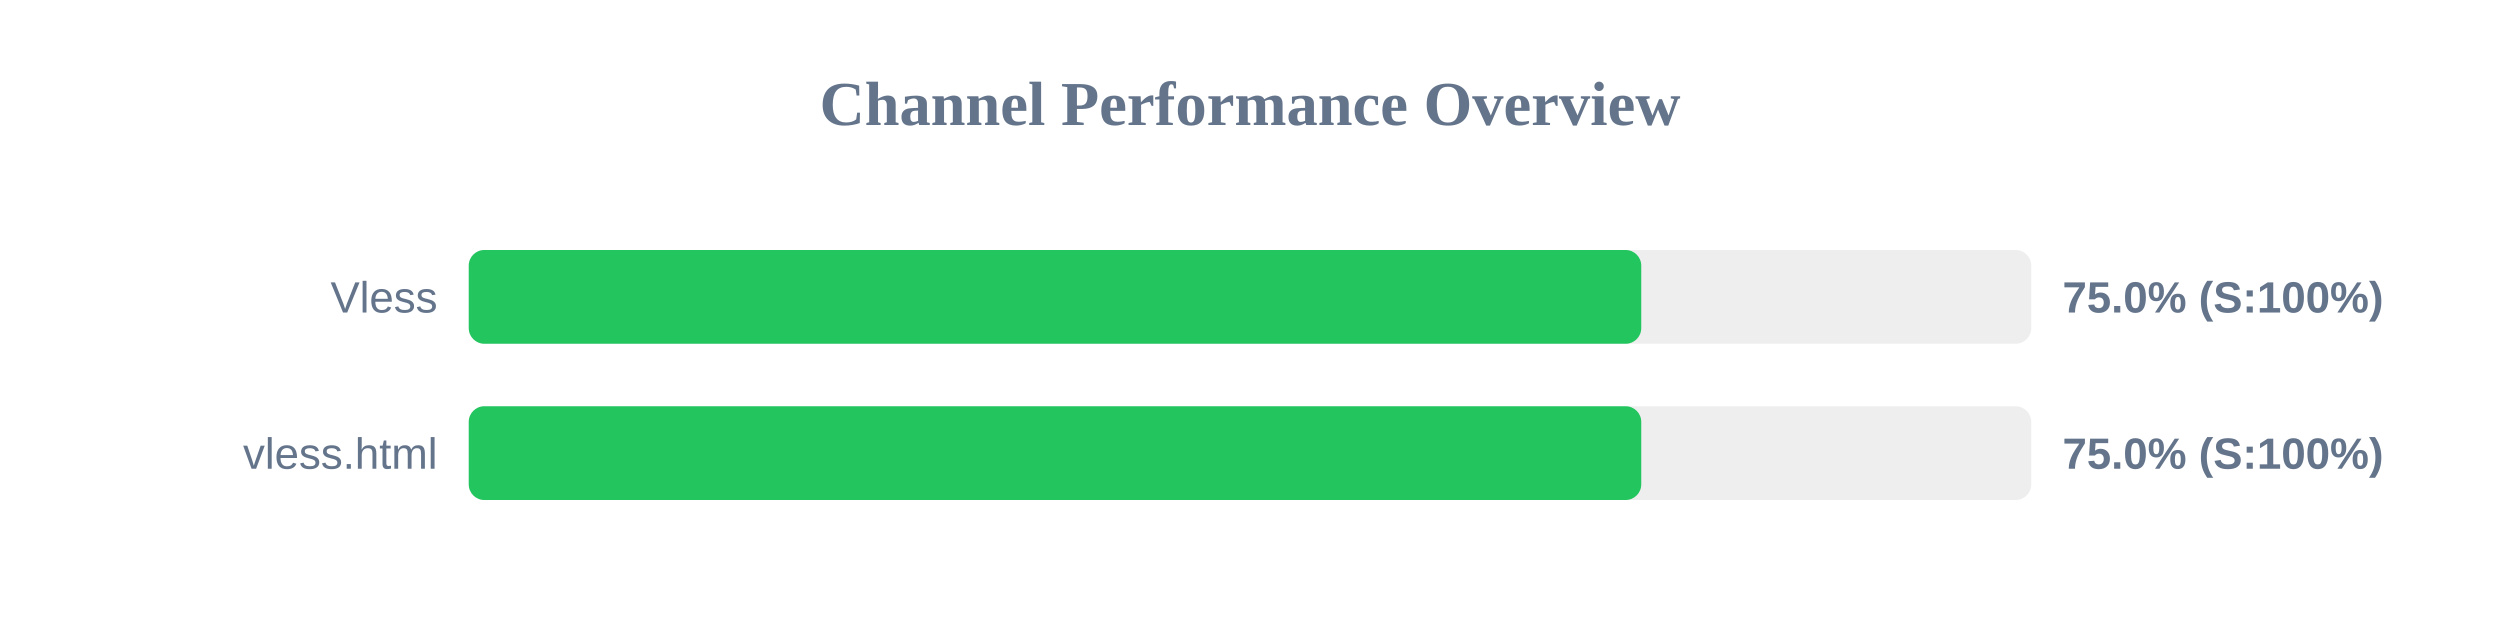
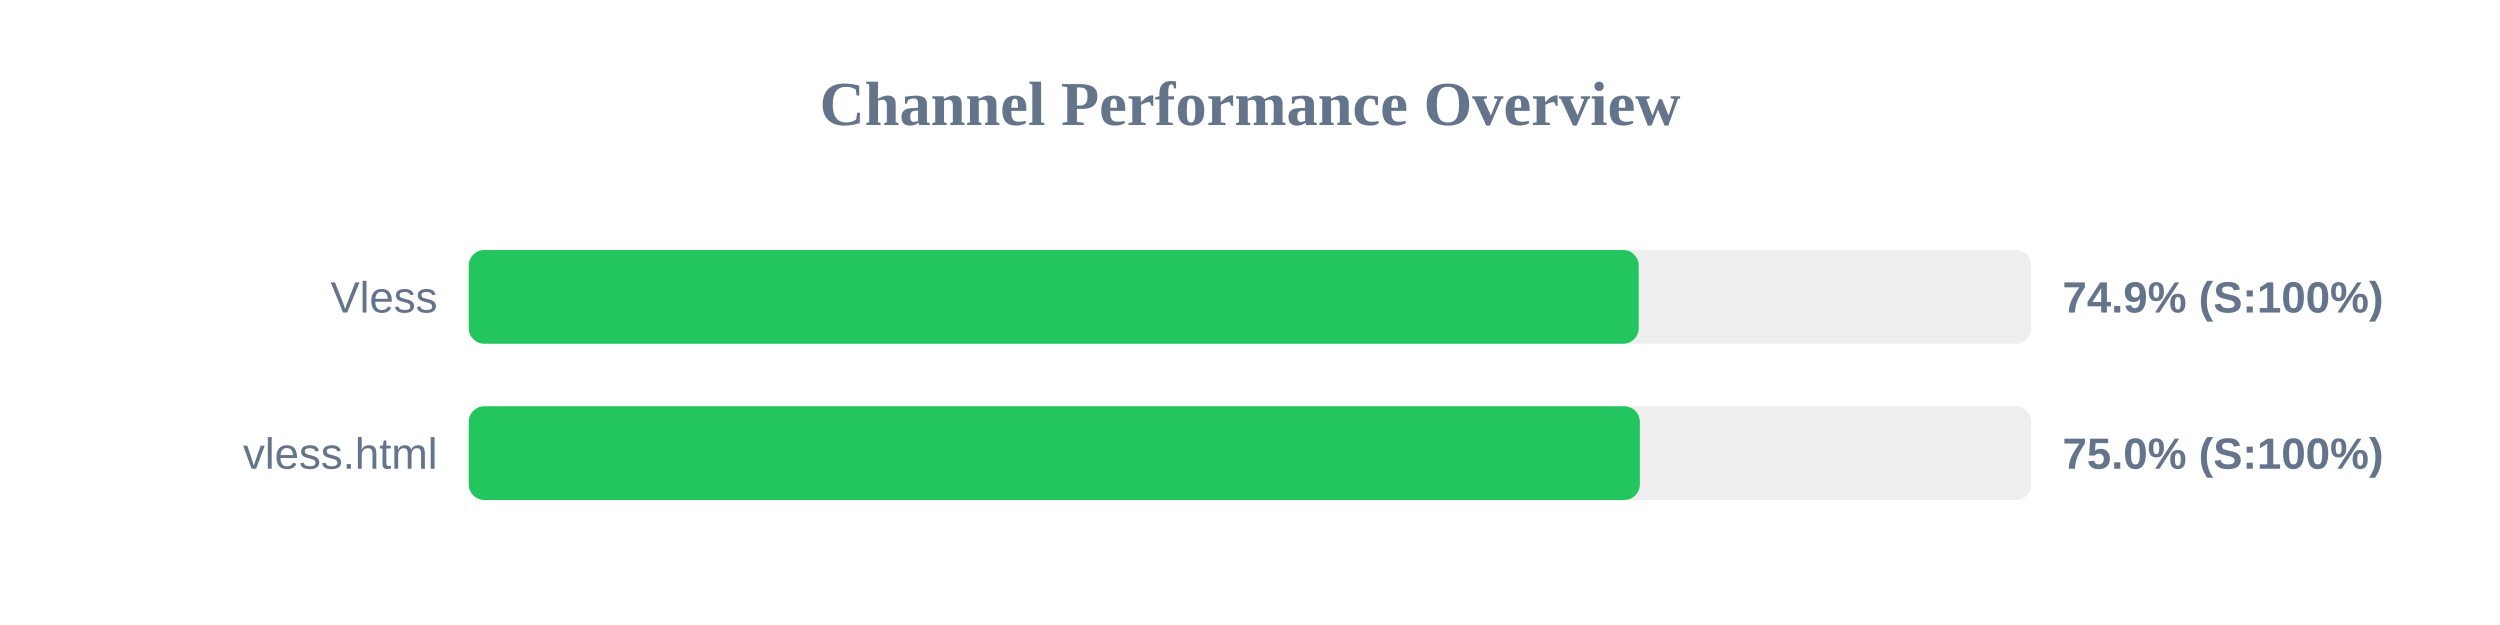
<svg xmlns="http://www.w3.org/2000/svg" width="800" height="200" version="1.1">
  <style>
        .row { font: 14px Arial; fill: #64748b; }
        .score { font: bold 14px Arial; fill: #64748b; }
    </style>
  <text x="400" y="40" text-anchor="middle" font-size="20px" font-weight="bold" fill="#64748b">Channel Performance Overview</text>
  <rect x="150" y="80" width="500" height="30" fill="#eee" rx="5" />
-   <rect x="150" y="80" width="375.2" height="30" fill="#22c55e" rx="5" />
+   <rect x="150" y="80" width="374.4" height="30" fill="#22c55e" rx="5" />
  <text x="140" y="100" text-anchor="end" class="row">Vless</text>
-   <text x="660" y="100" text-anchor="start" class="score">75.0% (S:100%)</text>
+   <text x="660" y="100" text-anchor="start" class="score">74.9% (S:100%)</text>
  <rect x="150" y="130" width="500" height="30" fill="#eee" rx="5" />
-   <rect x="150" y="130" width="375.2" height="30" fill="#22c55e" rx="5" />
+   <rect x="150" y="130" width="374.75" height="30" fill="#22c55e" rx="5" />
  <text x="140" y="150" text-anchor="end" class="row">vless.html</text>
  <text x="660" y="150" text-anchor="start" class="score">75.0% (S:100%)</text>
</svg>
